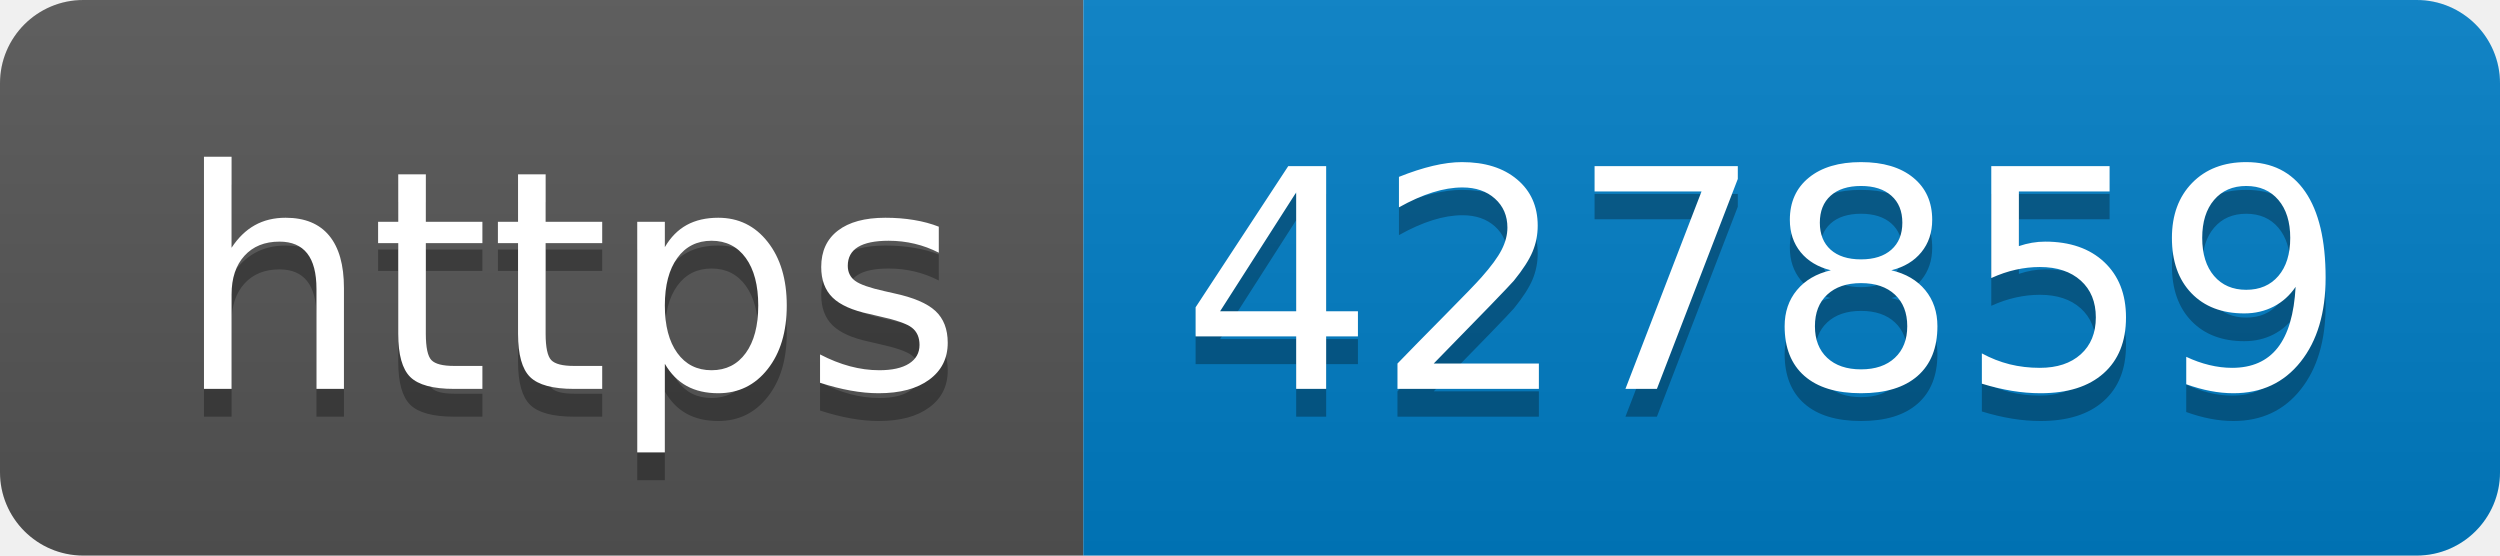
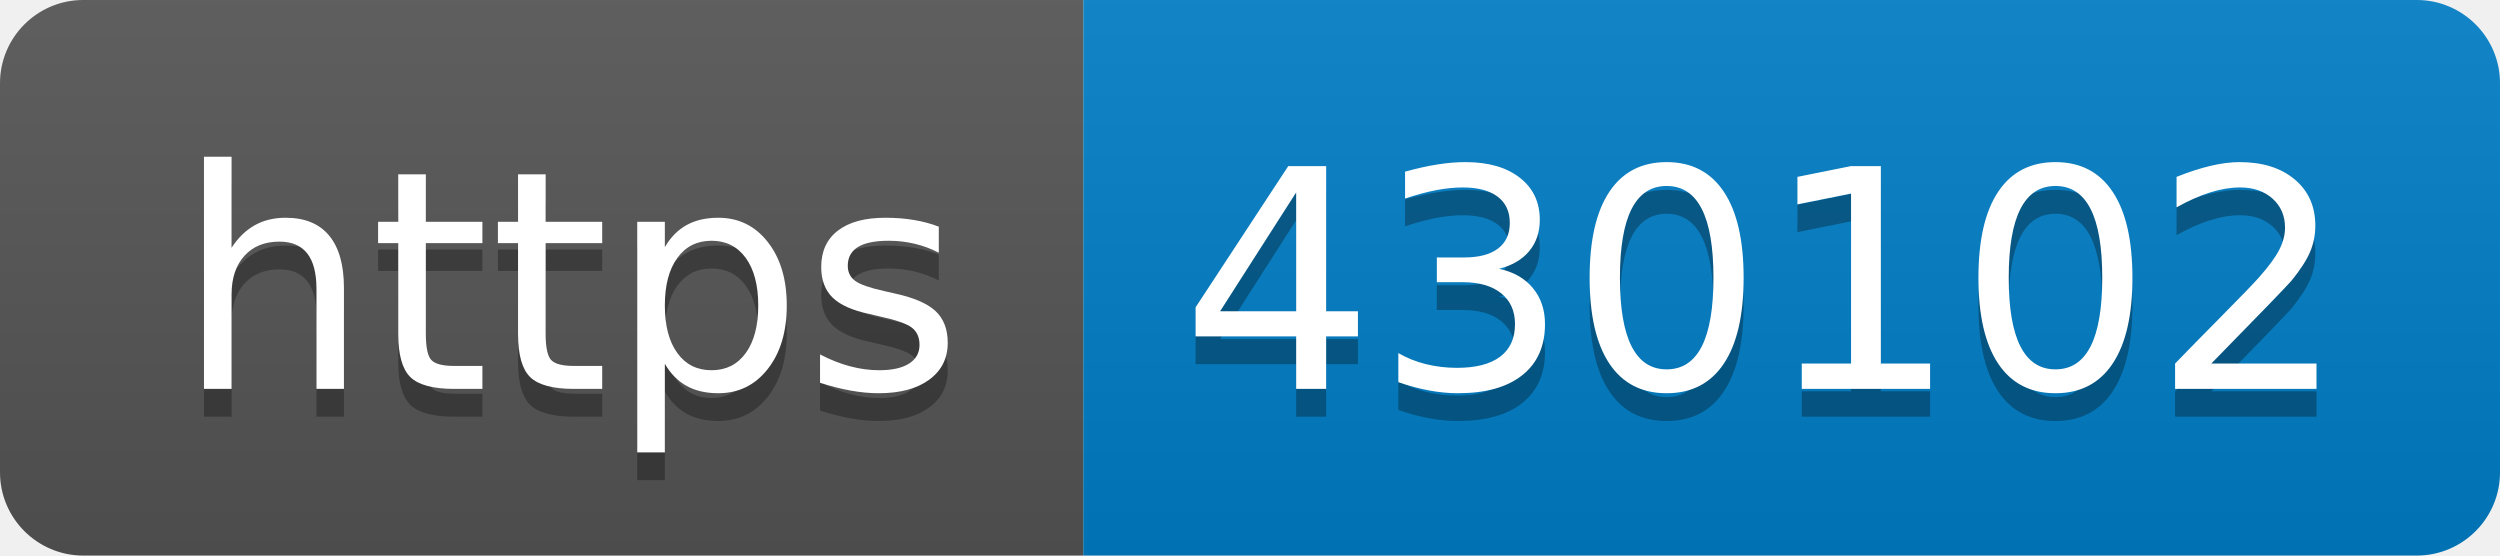
- <svg xmlns="http://www.w3.org/2000/svg" width="90" height="20" role="img" aria-label="https: 427859">
+ <svg xmlns="http://www.w3.org/2000/svg" width="90" height="20" role="img" aria-label="https: 430102">
  <linearGradient id="s" x2="0" y2="100%">
    <stop offset="0" stop-color="#bbb" stop-opacity=".1" />
    <stop offset="1" stop-opacity=".1" />
  </linearGradient>
  <clipPath id="r">
    <rect width="90" height="20" rx="3" fill="#fff" />
  </clipPath>
  <g clip-path="url(#r)">
    <rect width="39" height="20" fill="#555" />
    <rect x="39" width="51" height="20" fill="#007ec6" />
    <rect width="90" height="20" fill="url(#s)" />
  </g>
  <g fill="#fff" text-anchor="middle" font-family="Verdana,Geneva,DejaVu Sans,sans-serif" text-rendering="geometricPrecision" font-size="110">
    <text aria-hidden="true" x="205" y="150" fill="#010101" fill-opacity=".3" transform="scale(.1)" textLength="290">https</text>
    <text x="205" y="140" transform="scale(.1)" fill="#fff" textLength="290">https</text>
-     <text aria-hidden="true" x="635" y="150" fill="#010101" fill-opacity=".3" transform="scale(.1)" textLength="410">427859</text>
-     <text x="635" y="140" transform="scale(.1)" fill="#fff" textLength="410">427859</text>
+     <text aria-hidden="true" x="635" y="150" fill="#010101" fill-opacity=".3" transform="scale(.1)" textLength="410">430102</text>
+     <text x="635" y="140" transform="scale(.1)" fill="#fff" textLength="410">430102</text>
  </g>
</svg>
